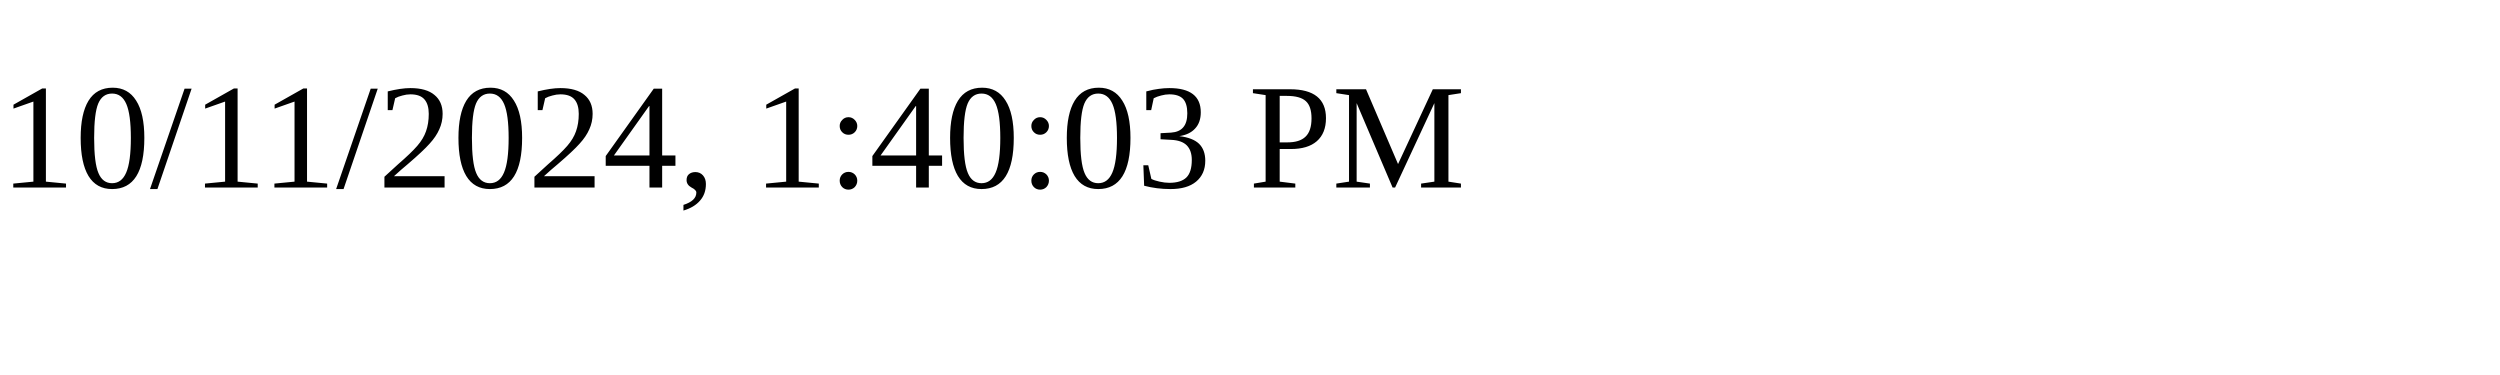
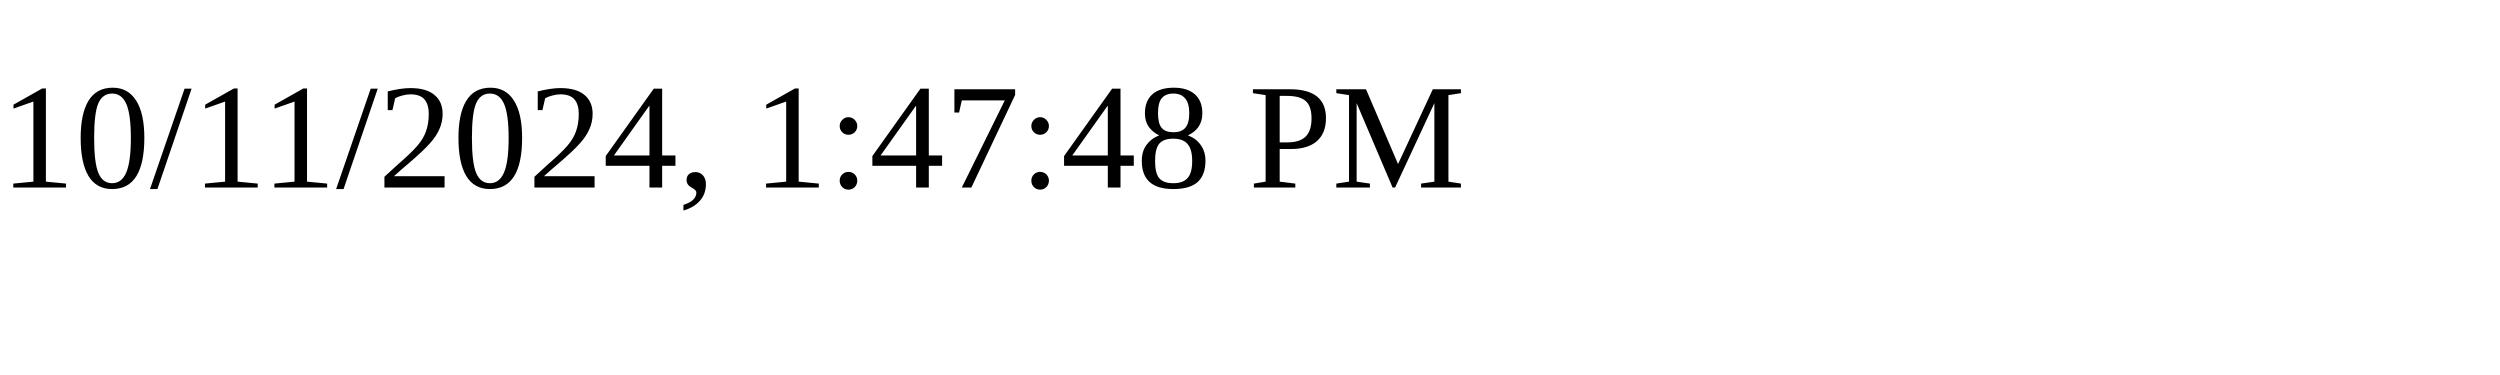
<svg xmlns="http://www.w3.org/2000/svg" height="30" width="200">
-   <text x="0" y="15">10/11/2024, 1:40:03 PM</text>
+   <text x="0" y="15">10/11/2024, 1:47:48 PM</text>
</svg>
